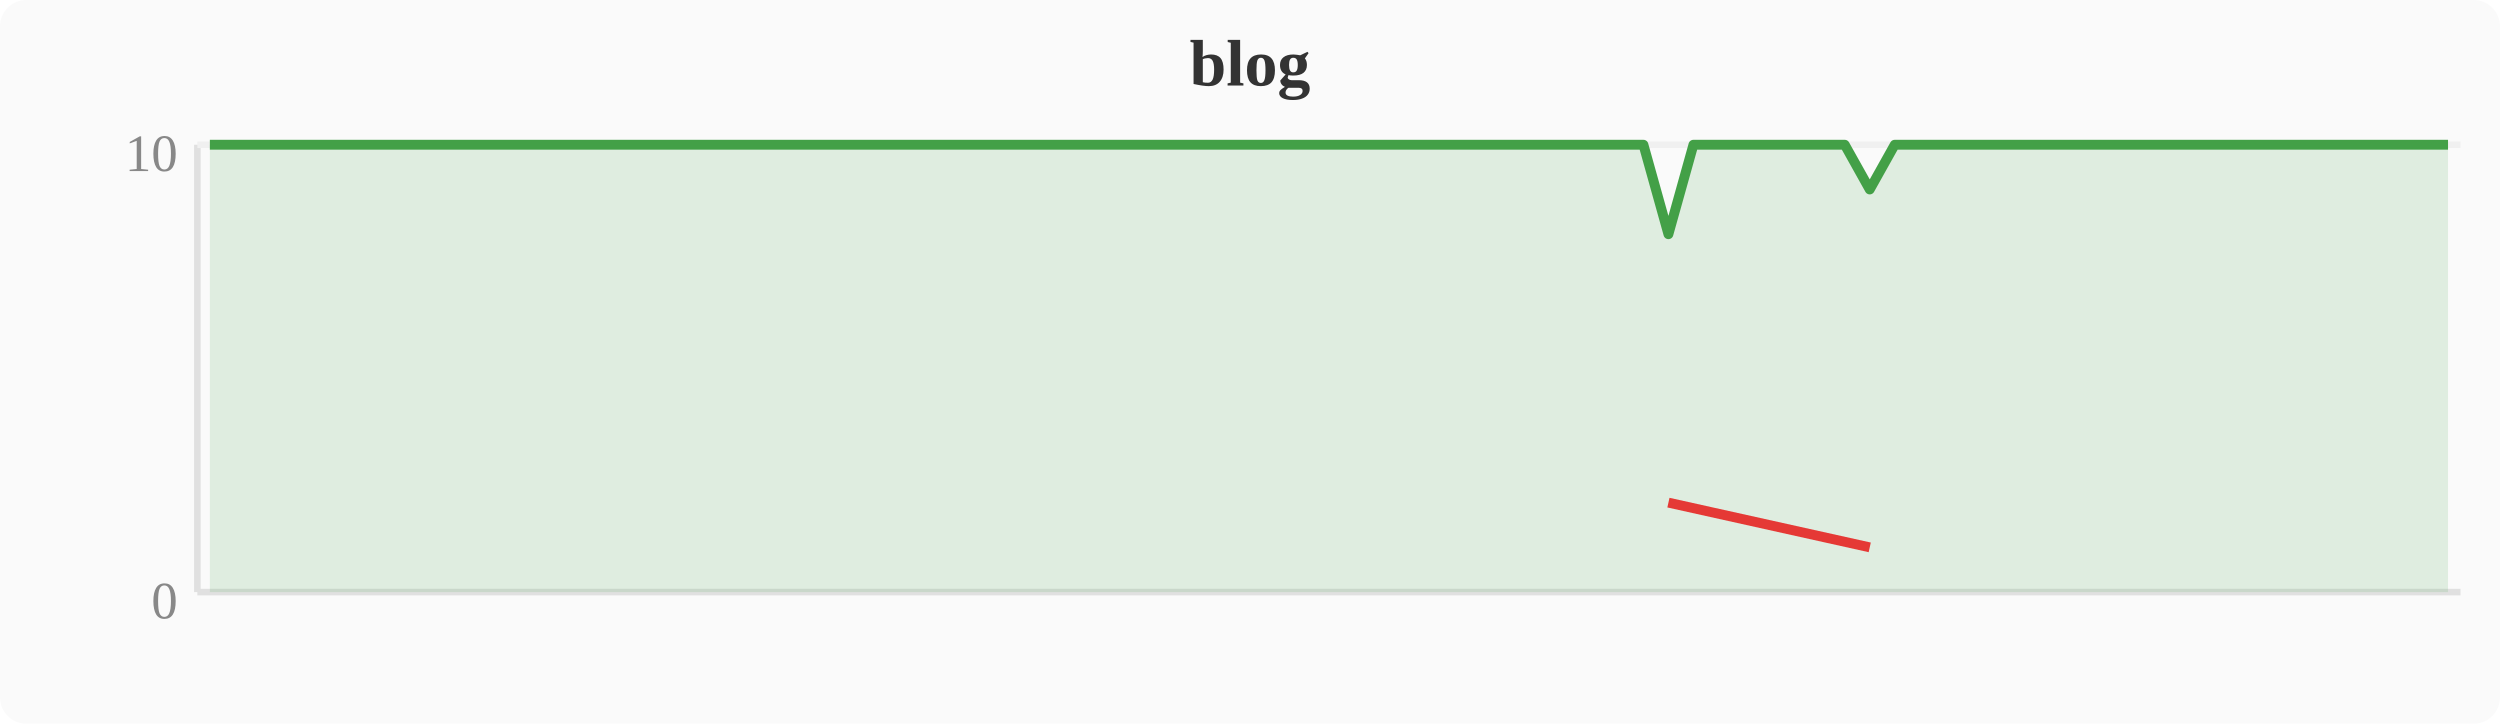
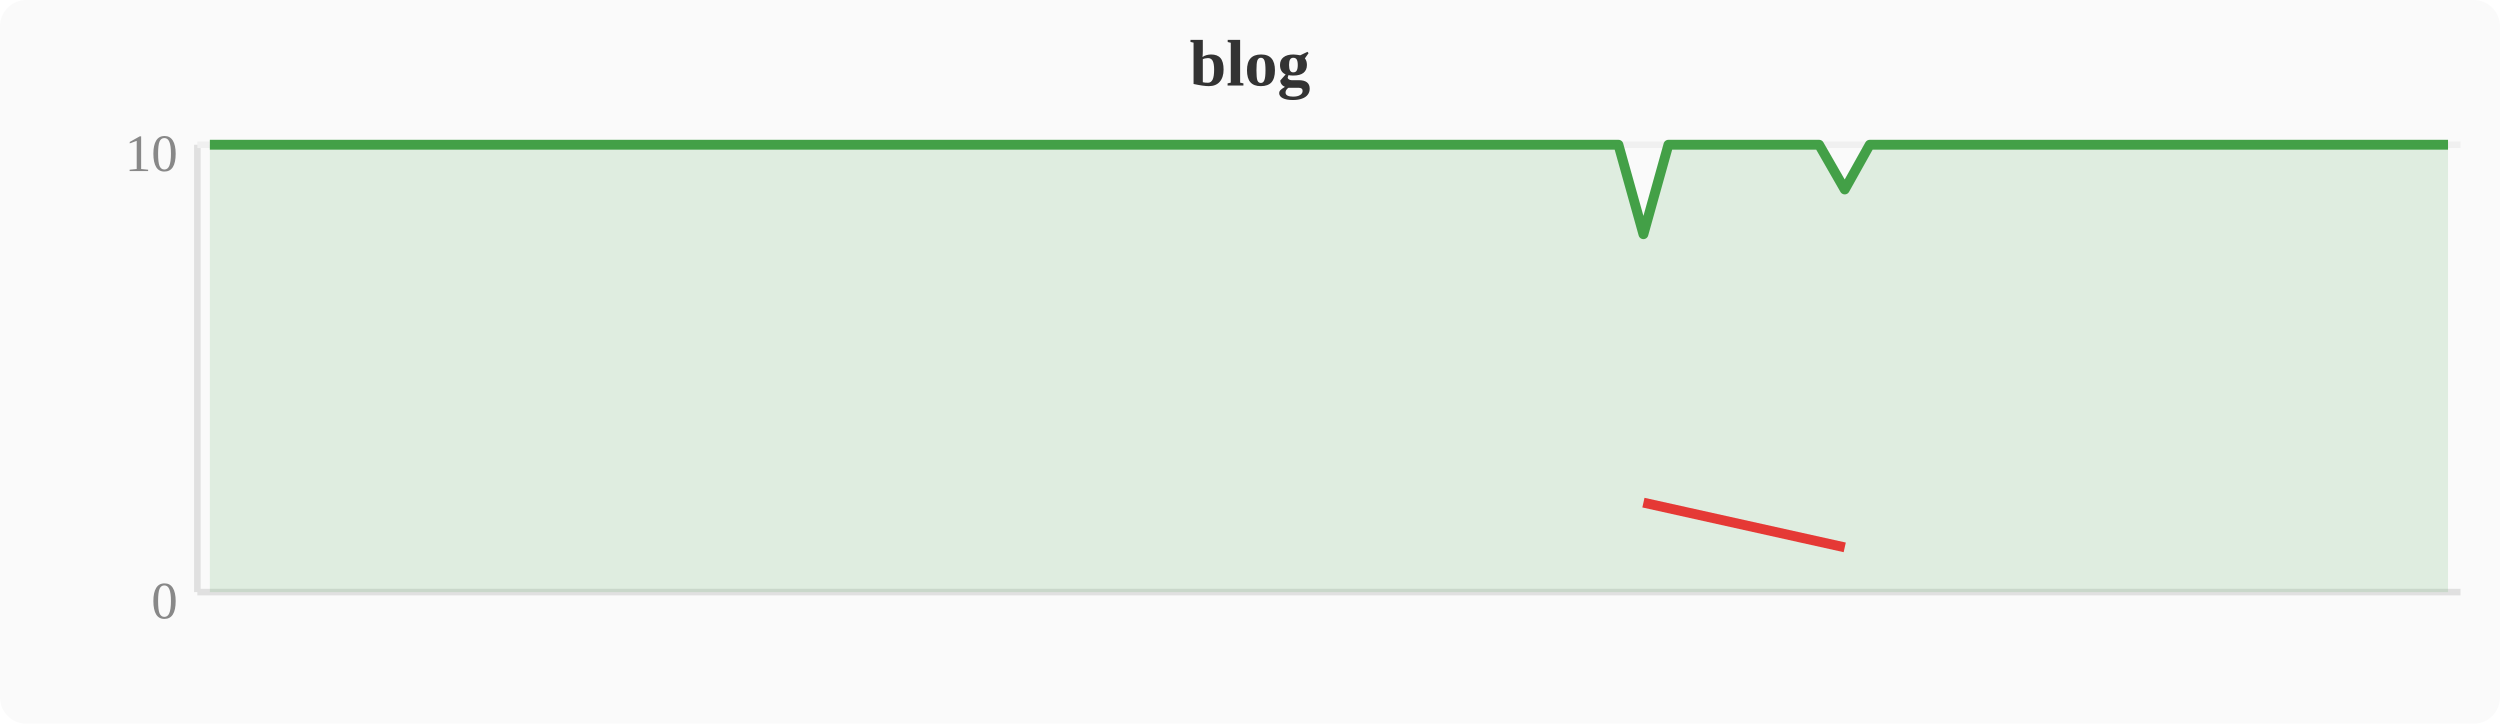
<svg xmlns="http://www.w3.org/2000/svg" width="380" height="110" viewBox="0 0 380 110">
  <rect width="380" height="110" fill="#fafafa" rx="4" />
  <text x="190" y="13" text-anchor="middle" font-size="10" font-weight="bold" fill="#333">blog</text>
  <line x1="30" y1="22" x2="30" y2="90" stroke="#e0e0e0" stroke-width="1" />
  <line x1="30" y1="90" x2="374" y2="90" stroke="#e0e0e0" stroke-width="1" />
  <line x1="30" y1="22" x2="374" y2="22" stroke="#f0f0f0" stroke-width="1" />
  <text x="27" y="94" text-anchor="end" font-size="8" fill="#888">0</text>
  <text x="27" y="26" text-anchor="end" font-size="8" fill="#888">10</text>
-   <polygon points="31.9,22.0 35.7,22.0 39.6,22.0 43.4,22.0 47.2,22.0 51.0,22.0 54.8,22.0 58.7,22.0 62.5,22.0 66.3,22.0 70.1,22.0 74.0,22.0 77.8,22.0 81.6,22.0 85.4,22.0 89.2,22.0 93.1,22.0 96.9,22.0 100.7,22.0 104.5,22.0 108.4,22.0 112.2,22.0 116.0,22.0 119.8,22.0 123.6,22.0 127.5,22.0 131.3,22.0 135.1,22.0 138.9,22.0 142.8,22.0 146.6,22.0 150.4,22.0 154.2,22.0 158.0,22.0 161.9,22.0 165.7,22.0 169.5,22.0 173.3,22.0 177.2,22.0 181.0,22.0 184.8,22.0 188.6,22.0 192.4,22.0 196.3,22.0 200.1,22.0 203.9,22.0 207.7,22.0 211.6,22.0 215.4,22.0 219.2,22.0 223.0,22.0 226.8,22.0 230.7,22.0 234.5,22.0 238.3,22.0 242.1,22.0 246.0,22.0 249.8,22.0 253.6,35.6 257.4,22.0 261.2,22.0 265.1,22.0 268.9,22.0 272.7,22.0 276.5,22.0 280.4,22.0 284.2,28.8 288.0,22.0 291.8,22.0 295.6,22.0 299.5,22.0 303.3,22.0 307.1,22.0 310.9,22.0 314.8,22.0 318.6,22.0 322.4,22.0 326.2,22.0 330.0,22.0 333.9,22.0 337.7,22.0 341.5,22.0 345.3,22.0 349.2,22.0 353.0,22.0 356.8,22.0 360.6,22.0 364.4,22.0 368.3,22.0 372.1,22.0 372.1,90 31.9,90" fill="#43a047" opacity="0.15" />
-   <polyline points="31.9,22.0 35.7,22.0 39.6,22.0 43.4,22.0 47.2,22.0 51.0,22.0 54.8,22.0 58.7,22.0 62.5,22.0 66.3,22.0 70.1,22.0 74.0,22.0 77.8,22.0 81.6,22.0 85.4,22.0 89.2,22.0 93.1,22.0 96.9,22.0 100.7,22.0 104.5,22.0 108.4,22.0 112.2,22.0 116.0,22.0 119.8,22.0 123.6,22.0 127.5,22.0 131.3,22.0 135.1,22.0 138.9,22.0 142.8,22.0 146.6,22.0 150.4,22.0 154.2,22.0 158.0,22.0 161.9,22.0 165.7,22.0 169.5,22.0 173.3,22.0 177.2,22.0 181.0,22.0 184.8,22.0 188.6,22.0 192.4,22.0 196.3,22.0 200.1,22.0 203.9,22.0 207.7,22.0 211.6,22.0 215.4,22.0 219.2,22.0 223.0,22.0 226.8,22.0 230.7,22.0 234.5,22.0 238.3,22.0 242.1,22.0 246.0,22.0 249.8,22.0 253.6,35.6 257.4,22.0 261.2,22.0 265.1,22.0 268.9,22.0 272.7,22.0 276.5,22.0 280.4,22.0 284.2,28.8 288.0,22.0 291.8,22.0 295.6,22.0 299.5,22.0 303.3,22.0 307.1,22.0 310.9,22.0 314.8,22.0 318.6,22.0 322.4,22.0 326.2,22.0 330.0,22.0 333.9,22.0 337.7,22.0 341.5,22.0 345.3,22.0 349.2,22.0 353.0,22.0 356.8,22.0 360.6,22.0 364.4,22.0 368.3,22.0 372.1,22.0" fill="none" stroke="#43a047" stroke-width="1.5" stroke-linejoin="round" />
-   <polyline points="253.6,76.4 284.2,83.2" fill="none" stroke="#e53935" stroke-width="1.5" stroke-linejoin="round" />
+   <polygon points="31.9,22.0 35.7,22.0 39.6,22.0 43.4,22.0 47.2,22.0 51.0,22.0 54.8,22.0 58.7,22.0 62.5,22.0 66.3,22.0 70.1,22.0 74.0,22.0 77.8,22.0 81.6,22.0 85.4,22.0 89.2,22.0 93.1,22.0 96.9,22.0 100.7,22.0 104.5,22.0 108.4,22.0 112.2,22.0 116.0,22.0 119.8,22.0 123.6,22.0 127.5,22.0 131.3,22.0 135.1,22.0 138.9,22.0 142.8,22.0 146.6,22.0 150.4,22.0 154.2,22.0 158.0,22.0 161.9,22.0 165.7,22.0 169.5,22.0 173.3,22.0 177.2,22.0 181.0,22.0 184.8,22.0 188.6,22.0 192.4,22.0 196.3,22.0 200.1,22.0 203.9,22.0 207.7,22.0 211.6,22.0 215.4,22.0 219.2,22.0 223.0,22.0 226.8,22.0 230.7,22.0 234.5,22.0 238.3,22.0 242.1,22.0 246.0,22.0 249.8,35.6 253.6,22.0 257.4,22.0 261.2,22.0 265.1,22.0 268.9,22.0 272.7,22.0 276.5,22.0 280.4,28.8 284.2,22.0 288.0,22.0 291.8,22.0 295.6,22.0 299.5,22.0 303.3,22.0 307.1,22.0 310.9,22.0 314.8,22.0 318.6,22.0 322.4,22.0 326.2,22.0 330.0,22.0 333.9,22.0 337.7,22.0 341.5,22.0 345.3,22.0 349.2,22.0 353.0,22.0 356.8,22.0 360.6,22.0 364.4,22.0 368.3,22.0 372.1,22.0 372.1,90 31.9,90" fill="#43a047" opacity="0.15" />
+   <polyline points="31.9,22.0 35.7,22.0 39.6,22.0 43.4,22.0 47.2,22.0 51.0,22.0 54.8,22.0 58.7,22.0 62.5,22.0 66.3,22.0 70.1,22.0 74.0,22.0 77.8,22.0 81.6,22.0 85.4,22.0 89.2,22.0 93.1,22.0 96.9,22.0 100.7,22.0 104.5,22.0 108.4,22.0 112.2,22.0 116.0,22.0 119.8,22.0 123.6,22.0 127.5,22.0 131.3,22.0 135.1,22.0 138.9,22.0 142.8,22.0 146.6,22.0 150.4,22.0 154.2,22.0 158.0,22.0 161.9,22.0 165.7,22.0 169.5,22.0 173.3,22.0 177.2,22.0 181.0,22.0 184.8,22.0 188.6,22.0 192.4,22.0 196.3,22.0 200.1,22.0 203.9,22.0 207.7,22.0 211.6,22.0 215.4,22.0 219.2,22.0 223.0,22.0 226.8,22.0 230.7,22.0 234.5,22.0 238.3,22.0 242.1,22.0 246.0,22.0 249.8,35.6 253.6,22.0 257.4,22.0 261.2,22.0 265.1,22.0 268.9,22.0 272.7,22.0 276.5,22.0 280.4,28.8 284.2,22.0 288.0,22.0 291.8,22.0 295.6,22.0 299.5,22.0 303.3,22.0 307.1,22.0 310.9,22.0 314.8,22.0 318.6,22.0 322.4,22.0 326.2,22.0 330.0,22.0 333.9,22.0 337.7,22.0 341.5,22.0 345.3,22.0 349.2,22.0 353.0,22.0 356.8,22.0 360.6,22.0 364.4,22.0 368.3,22.0 372.1,22.0" fill="none" stroke="#43a047" stroke-width="1.5" stroke-linejoin="round" />
+   <polyline points="249.8,76.4 280.4,83.2" fill="none" stroke="#e53935" stroke-width="1.5" stroke-linejoin="round" />
</svg>
